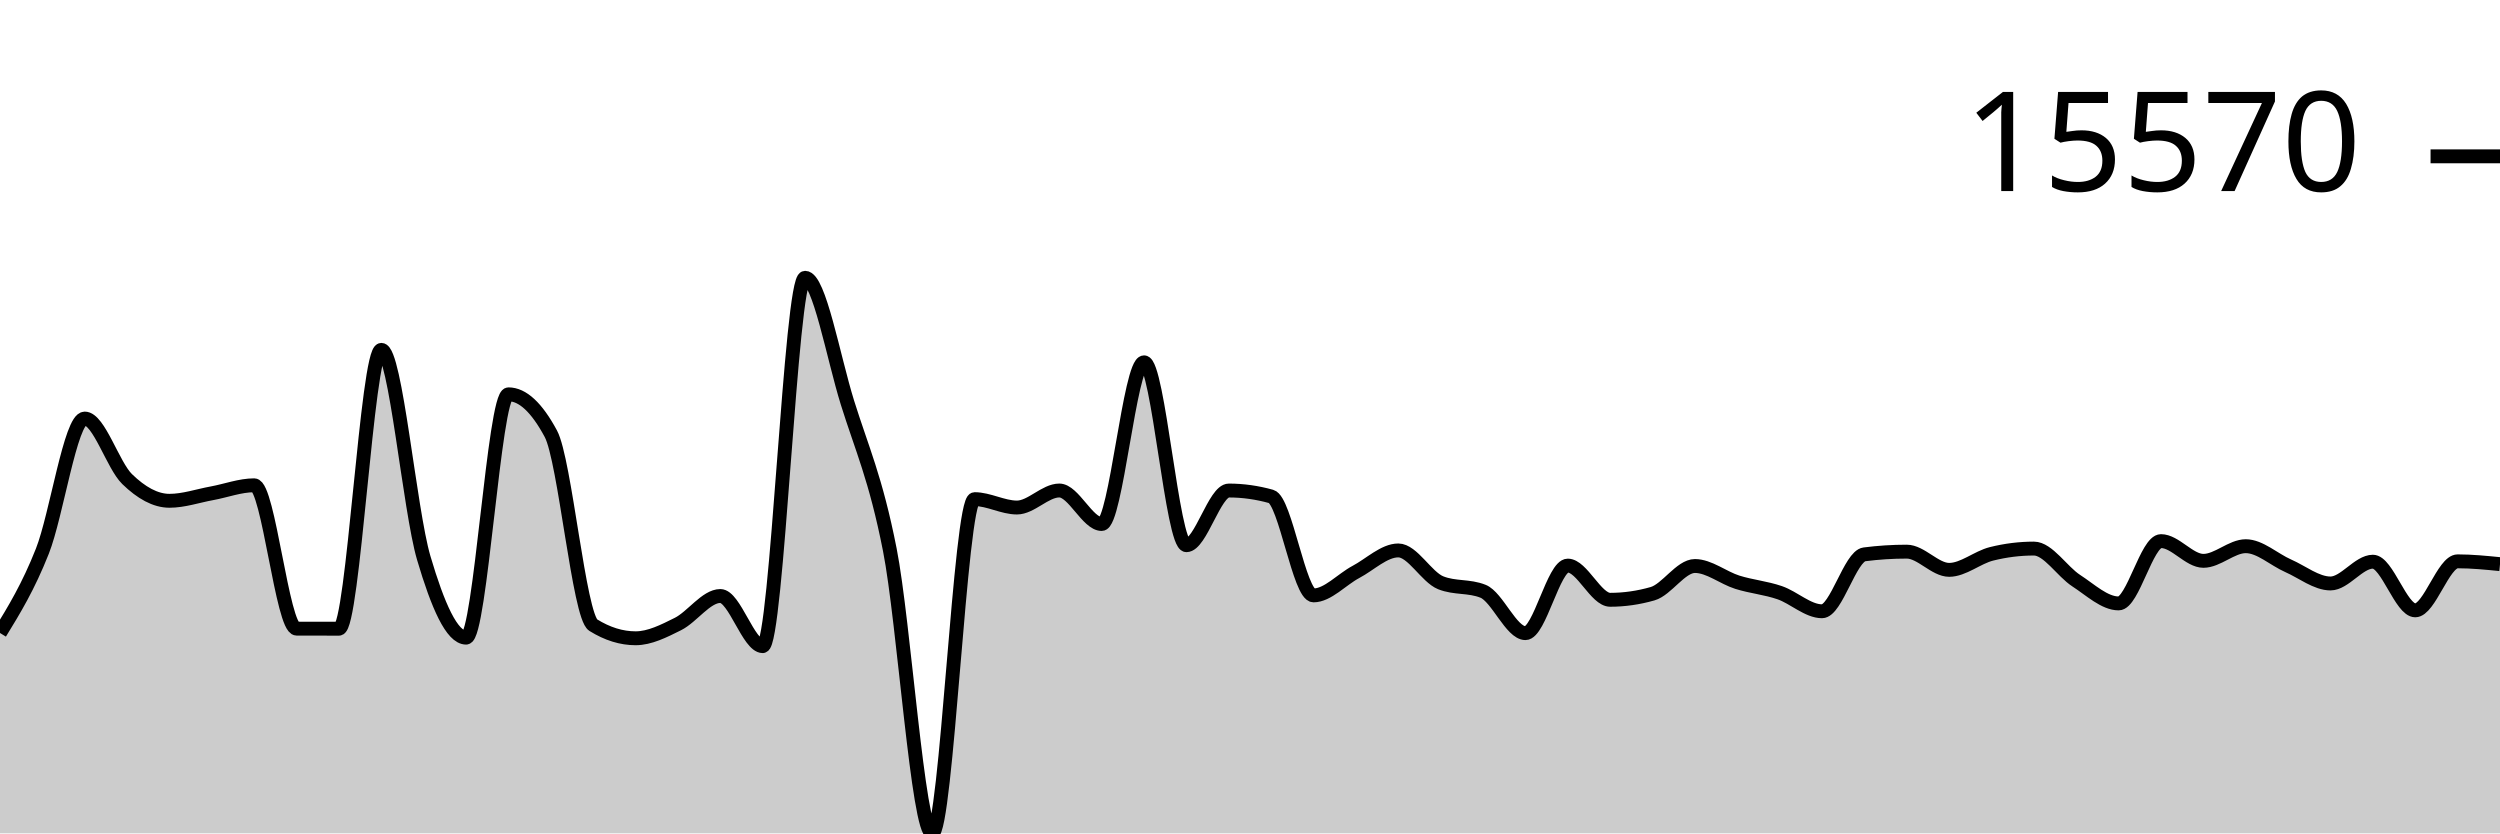
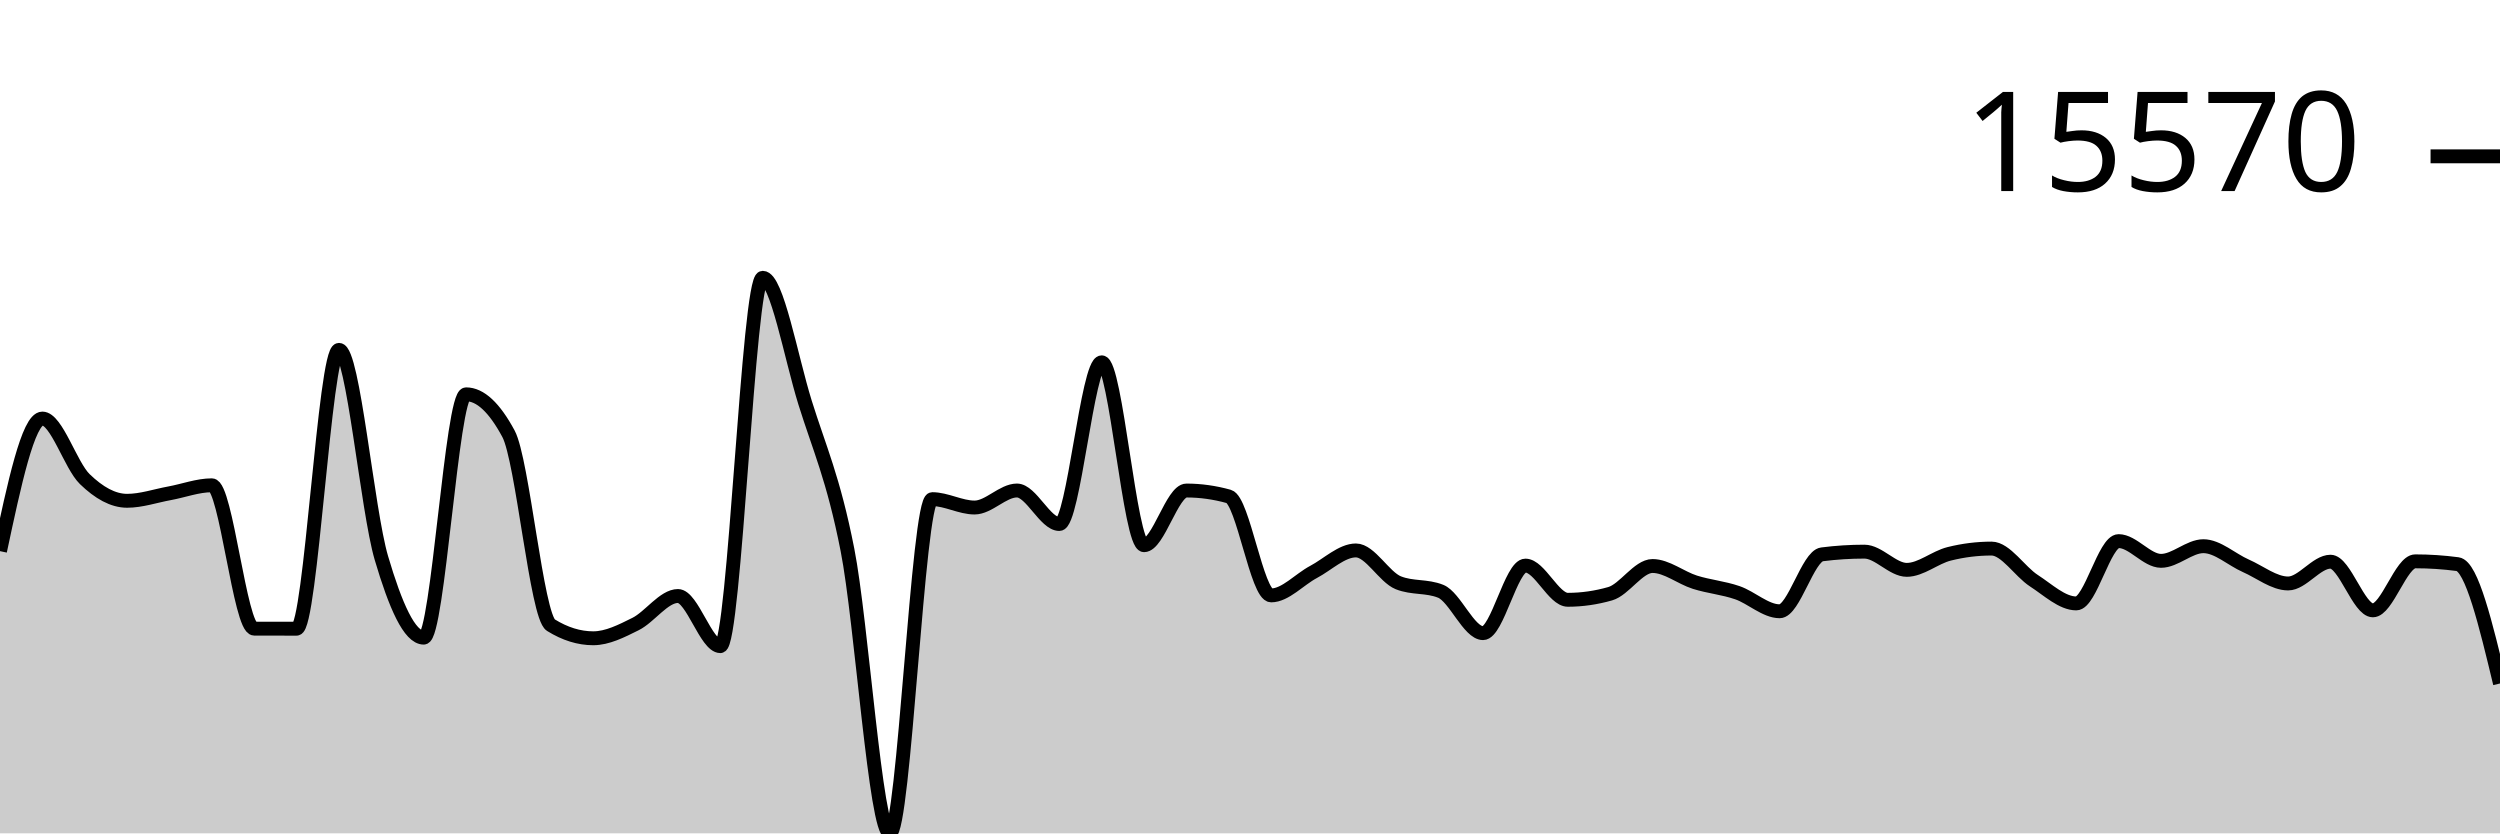
<svg xmlns="http://www.w3.org/2000/svg" viewBox="0 0 180 60">
  <g transform="translate(0,20)">
-     <path class="area" fill="rgba(0, 0, 0, 0.2)" d="M0,25.576C1.017,23.916,2.034,22.255,3.051,19.682C4.068,17.108,5.085,10.136,6.102,10.136C7.119,10.136,8.136,13.508,9.153,14.494C10.169,15.481,11.186,16.057,12.203,16.057C13.22,16.057,14.237,15.704,15.254,15.518C16.271,15.332,17.288,14.941,18.305,14.941C19.322,14.941,20.339,25.258,21.356,25.262C22.373,25.265,23.39,25.267,24.407,25.267C25.424,25.267,26.441,5.19,27.458,5.19C28.475,5.19,29.492,16.716,30.508,20.169C31.525,23.623,32.542,25.91,33.559,25.91C34.576,25.91,35.593,8.391,36.61,8.391C37.627,8.391,38.644,9.336,39.661,11.228C40.678,13.12,41.695,24.376,42.712,25.008C43.729,25.64,44.746,25.956,45.763,25.956C46.78,25.956,47.797,25.435,48.814,24.928C49.831,24.42,50.847,22.912,51.864,22.912C52.881,22.912,53.898,26.522,54.915,26.522C55.932,26.522,56.949,0,57.966,0C58.983,0,60,5.726,61.017,8.99C62.034,12.255,63.051,14.419,64.068,19.587C65.085,24.755,66.102,40,67.119,40C68.136,40,69.153,15.938,70.169,15.938C71.186,15.938,72.203,16.542,73.22,16.542C74.237,16.542,75.254,15.316,76.271,15.316C77.288,15.316,78.305,17.729,79.322,17.729C80.339,17.729,81.356,6.087,82.373,6.087C83.39,6.087,84.407,19.255,85.424,19.255C86.441,19.255,87.458,15.318,88.475,15.318C89.492,15.318,90.508,15.461,91.525,15.745C92.542,16.029,93.559,22.868,94.576,22.868C95.593,22.868,96.61,21.718,97.627,21.179C98.644,20.639,99.661,19.631,100.678,19.631C101.695,19.631,102.712,21.551,103.729,21.959C104.746,22.367,105.763,22.163,106.78,22.571C107.797,22.978,108.814,25.586,109.831,25.586C110.847,25.586,111.864,20.723,112.881,20.723C113.898,20.723,114.915,23.185,115.932,23.185C116.949,23.185,117.966,23.039,118.983,22.748C120,22.458,121.017,20.752,122.034,20.752C123.051,20.752,124.068,21.6,125.085,21.92C126.102,22.24,127.119,22.324,128.136,22.673C129.153,23.022,130.169,24.011,131.186,24.011C132.203,24.011,133.22,20.043,134.237,19.913C135.254,19.783,136.271,19.718,137.288,19.718C138.305,19.718,139.322,21.03,140.339,21.03C141.356,21.03,142.373,20.13,143.39,19.877C144.407,19.623,145.424,19.497,146.441,19.497C147.458,19.497,148.475,21.152,149.492,21.81C150.508,22.468,151.525,23.446,152.542,23.446C153.559,23.446,154.576,18.96,155.593,18.96C156.61,18.96,157.627,20.381,158.644,20.381C159.661,20.381,160.678,19.326,161.695,19.326C162.712,19.326,163.729,20.288,164.746,20.735C165.763,21.182,166.78,22.01,167.797,22.01C168.814,22.01,169.831,20.442,170.847,20.442C171.864,20.442,172.881,23.945,173.898,23.945C174.915,23.945,175.932,20.416,176.949,20.416C177.966,20.416,178.983,20.517,180,20.618L180,40C178.983,40,177.966,40,176.949,40C175.932,40,174.915,40,173.898,40C172.881,40,171.864,40,170.847,40C169.831,40,168.814,40,167.797,40C166.78,40,165.763,40,164.746,40C163.729,40,162.712,40,161.695,40C160.678,40,159.661,40,158.644,40C157.627,40,156.61,40,155.593,40C154.576,40,153.559,40,152.542,40C151.525,40,150.508,40,149.492,40C148.475,40,147.458,40,146.441,40C145.424,40,144.407,40,143.39,40C142.373,40,141.356,40,140.339,40C139.322,40,138.305,40,137.288,40C136.271,40,135.254,40,134.237,40C133.22,40,132.203,40,131.186,40C130.169,40,129.153,40,128.136,40C127.119,40,126.102,40,125.085,40C124.068,40,123.051,40,122.034,40C121.017,40,120,40,118.983,40C117.966,40,116.949,40,115.932,40C114.915,40,113.898,40,112.881,40C111.864,40,110.847,40,109.831,40C108.814,40,107.797,40,106.78,40C105.763,40,104.746,40,103.729,40C102.712,40,101.695,40,100.678,40C99.661,40,98.644,40,97.627,40C96.61,40,95.593,40,94.576,40C93.559,40,92.542,40,91.525,40C90.508,40,89.492,40,88.475,40C87.458,40,86.441,40,85.424,40C84.407,40,83.39,40,82.373,40C81.356,40,80.339,40,79.322,40C78.305,40,77.288,40,76.271,40C75.254,40,74.237,40,73.22,40C72.203,40,71.186,40,70.169,40C69.153,40,68.136,40,67.119,40C66.102,40,65.085,40,64.068,40C63.051,40,62.034,40,61.017,40C60,40,58.983,40,57.966,40C56.949,40,55.932,40,54.915,40C53.898,40,52.881,40,51.864,40C50.847,40,49.831,40,48.814,40C47.797,40,46.78,40,45.763,40C44.746,40,43.729,40,42.712,40C41.695,40,40.678,40,39.661,40C38.644,40,37.627,40,36.61,40C35.593,40,34.576,40,33.559,40C32.542,40,31.525,40,30.508,40C29.492,40,28.475,40,27.458,40C26.441,40,25.424,40,24.407,40C23.39,40,22.373,40,21.356,40C20.339,40,19.322,40,18.305,40C17.288,40,16.271,40,15.254,40C14.237,40,13.22,40,12.203,40C11.186,40,10.169,40,9.153,40C8.136,40,7.119,40,6.102,40C5.085,40,4.068,40,3.051,40C2.034,40,1.017,40,0,40Z" />
-     <path class="line" stroke="black" fill="none" d="M0,25.576C1.017,23.916,2.034,22.255,3.051,19.682C4.068,17.108,5.085,10.136,6.102,10.136C7.119,10.136,8.136,13.508,9.153,14.494C10.169,15.481,11.186,16.057,12.203,16.057C13.22,16.057,14.237,15.704,15.254,15.518C16.271,15.332,17.288,14.941,18.305,14.941C19.322,14.941,20.339,25.258,21.356,25.262C22.373,25.265,23.39,25.267,24.407,25.267C25.424,25.267,26.441,5.19,27.458,5.19C28.475,5.19,29.492,16.716,30.508,20.169C31.525,23.623,32.542,25.91,33.559,25.91C34.576,25.91,35.593,8.391,36.61,8.391C37.627,8.391,38.644,9.336,39.661,11.228C40.678,13.12,41.695,24.376,42.712,25.008C43.729,25.64,44.746,25.956,45.763,25.956C46.78,25.956,47.797,25.435,48.814,24.928C49.831,24.42,50.847,22.912,51.864,22.912C52.881,22.912,53.898,26.522,54.915,26.522C55.932,26.522,56.949,0,57.966,0C58.983,0,60,5.726,61.017,8.99C62.034,12.255,63.051,14.419,64.068,19.587C65.085,24.755,66.102,40,67.119,40C68.136,40,69.153,15.938,70.169,15.938C71.186,15.938,72.203,16.542,73.22,16.542C74.237,16.542,75.254,15.316,76.271,15.316C77.288,15.316,78.305,17.729,79.322,17.729C80.339,17.729,81.356,6.087,82.373,6.087C83.39,6.087,84.407,19.255,85.424,19.255C86.441,19.255,87.458,15.318,88.475,15.318C89.492,15.318,90.508,15.461,91.525,15.745C92.542,16.029,93.559,22.868,94.576,22.868C95.593,22.868,96.61,21.718,97.627,21.179C98.644,20.639,99.661,19.631,100.678,19.631C101.695,19.631,102.712,21.551,103.729,21.959C104.746,22.367,105.763,22.163,106.78,22.571C107.797,22.978,108.814,25.586,109.831,25.586C110.847,25.586,111.864,20.723,112.881,20.723C113.898,20.723,114.915,23.185,115.932,23.185C116.949,23.185,117.966,23.039,118.983,22.748C120,22.458,121.017,20.752,122.034,20.752C123.051,20.752,124.068,21.6,125.085,21.92C126.102,22.24,127.119,22.324,128.136,22.673C129.153,23.022,130.169,24.011,131.186,24.011C132.203,24.011,133.22,20.043,134.237,19.913C135.254,19.783,136.271,19.718,137.288,19.718C138.305,19.718,139.322,21.03,140.339,21.03C141.356,21.03,142.373,20.13,143.39,19.877C144.407,19.623,145.424,19.497,146.441,19.497C147.458,19.497,148.475,21.152,149.492,21.81C150.508,22.468,151.525,23.446,152.542,23.446C153.559,23.446,154.576,18.96,155.593,18.96C156.61,18.96,157.627,20.381,158.644,20.381C159.661,20.381,160.678,19.326,161.695,19.326C162.712,19.326,163.729,20.288,164.746,20.735C165.763,21.182,166.78,22.01,167.797,22.01C168.814,22.01,169.831,20.442,170.847,20.442C171.864,20.442,172.881,23.945,173.898,23.945C174.915,23.945,175.932,20.416,176.949,20.416C177.966,20.416,178.983,20.517,180,20.618" />
+     <path class="area" fill="rgba(0, 0, 0, 0.2)" d="M0,19.682C1.017,14.909,2.034,10.136,3.051,10.136C4.068,10.136,5.085,13.508,6.102,14.494C7.119,15.481,8.136,16.057,9.153,16.057C10.169,16.057,11.186,15.704,12.203,15.518C13.22,15.332,14.237,14.941,15.254,14.941C16.271,14.941,17.288,25.258,18.305,25.262C19.322,25.265,20.339,25.267,21.356,25.267C22.373,25.267,23.39,5.19,24.407,5.19C25.424,5.19,26.441,16.716,27.458,20.169C28.475,23.623,29.492,25.91,30.508,25.91C31.525,25.91,32.542,8.391,33.559,8.391C34.576,8.391,35.593,9.336,36.61,11.228C37.627,13.12,38.644,24.376,39.661,25.008C40.678,25.64,41.695,25.956,42.712,25.956C43.729,25.956,44.746,25.435,45.763,24.928C46.78,24.42,47.797,22.912,48.814,22.912C49.831,22.912,50.847,26.522,51.864,26.522C52.881,26.522,53.898,0,54.915,0C55.932,0,56.949,5.726,57.966,8.99C58.983,12.255,60,14.419,61.017,19.587C62.034,24.755,63.051,40,64.068,40C65.085,40,66.102,15.938,67.119,15.938C68.136,15.938,69.153,16.542,70.169,16.542C71.186,16.542,72.203,15.316,73.22,15.316C74.237,15.316,75.254,17.729,76.271,17.729C77.288,17.729,78.305,6.087,79.322,6.087C80.339,6.087,81.356,19.255,82.373,19.255C83.39,19.255,84.407,15.318,85.424,15.318C86.441,15.318,87.458,15.461,88.475,15.745C89.492,16.029,90.508,22.868,91.525,22.868C92.542,22.868,93.559,21.718,94.576,21.179C95.593,20.639,96.61,19.631,97.627,19.631C98.644,19.631,99.661,21.551,100.678,21.959C101.695,22.367,102.712,22.163,103.729,22.571C104.746,22.978,105.763,25.586,106.78,25.586C107.797,25.586,108.814,20.723,109.831,20.723C110.847,20.723,111.864,23.185,112.881,23.185C113.898,23.185,114.915,23.039,115.932,22.748C116.949,22.458,117.966,20.752,118.983,20.752C120,20.752,121.017,21.6,122.034,21.92C123.051,22.24,124.068,22.324,125.085,22.673C126.102,23.022,127.119,24.011,128.136,24.011C129.153,24.011,130.169,20.043,131.186,19.913C132.203,19.783,133.22,19.718,134.237,19.718C135.254,19.718,136.271,21.03,137.288,21.03C138.305,21.03,139.322,20.13,140.339,19.877C141.356,19.623,142.373,19.497,143.39,19.497C144.407,19.497,145.424,21.152,146.441,21.81C147.458,22.468,148.475,23.446,149.492,23.446C150.508,23.446,151.525,18.96,152.542,18.96C153.559,18.96,154.576,20.381,155.593,20.381C156.61,20.381,157.627,19.326,158.644,19.326C159.661,19.326,160.678,20.288,161.695,20.735C162.712,21.182,163.729,22.01,164.746,22.01C165.763,22.01,166.78,20.442,167.797,20.442C168.814,20.442,169.831,23.945,170.847,23.945C171.864,23.945,172.881,20.416,173.898,20.416C174.915,20.416,175.932,20.483,176.949,20.618C177.966,20.753,178.983,24.982,180,29.211L180,40C178.983,40,177.966,40,176.949,40C175.932,40,174.915,40,173.898,40C172.881,40,171.864,40,170.847,40C169.831,40,168.814,40,167.797,40C166.78,40,165.763,40,164.746,40C163.729,40,162.712,40,161.695,40C160.678,40,159.661,40,158.644,40C157.627,40,156.61,40,155.593,40C154.576,40,153.559,40,152.542,40C151.525,40,150.508,40,149.492,40C148.475,40,147.458,40,146.441,40C145.424,40,144.407,40,143.39,40C142.373,40,141.356,40,140.339,40C139.322,40,138.305,40,137.288,40C136.271,40,135.254,40,134.237,40C133.22,40,132.203,40,131.186,40C130.169,40,129.153,40,128.136,40C127.119,40,126.102,40,125.085,40C124.068,40,123.051,40,122.034,40C121.017,40,120,40,118.983,40C117.966,40,116.949,40,115.932,40C114.915,40,113.898,40,112.881,40C111.864,40,110.847,40,109.831,40C108.814,40,107.797,40,106.78,40C105.763,40,104.746,40,103.729,40C102.712,40,101.695,40,100.678,40C99.661,40,98.644,40,97.627,40C96.61,40,95.593,40,94.576,40C93.559,40,92.542,40,91.525,40C90.508,40,89.492,40,88.475,40C87.458,40,86.441,40,85.424,40C84.407,40,83.39,40,82.373,40C81.356,40,80.339,40,79.322,40C78.305,40,77.288,40,76.271,40C75.254,40,74.237,40,73.22,40C72.203,40,71.186,40,70.169,40C69.153,40,68.136,40,67.119,40C66.102,40,65.085,40,64.068,40C63.051,40,62.034,40,61.017,40C60,40,58.983,40,57.966,40C56.949,40,55.932,40,54.915,40C53.898,40,52.881,40,51.864,40C50.847,40,49.831,40,48.814,40C47.797,40,46.78,40,45.763,40C44.746,40,43.729,40,42.712,40C41.695,40,40.678,40,39.661,40C38.644,40,37.627,40,36.61,40C35.593,40,34.576,40,33.559,40C32.542,40,31.525,40,30.508,40C29.492,40,28.475,40,27.458,40C26.441,40,25.424,40,24.407,40C23.39,40,22.373,40,21.356,40C20.339,40,19.322,40,18.305,40C17.288,40,16.271,40,15.254,40C14.237,40,13.22,40,12.203,40C11.186,40,10.169,40,9.153,40C8.136,40,7.119,40,6.102,40C5.085,40,4.068,40,3.051,40C2.034,40,1.017,40,0,40Z" />
+     <path class="line" stroke="black" fill="none" d="M0,19.682C1.017,14.909,2.034,10.136,3.051,10.136C4.068,10.136,5.085,13.508,6.102,14.494C7.119,15.481,8.136,16.057,9.153,16.057C10.169,16.057,11.186,15.704,12.203,15.518C13.22,15.332,14.237,14.941,15.254,14.941C16.271,14.941,17.288,25.258,18.305,25.262C19.322,25.265,20.339,25.267,21.356,25.267C22.373,25.267,23.39,5.19,24.407,5.19C25.424,5.19,26.441,16.716,27.458,20.169C28.475,23.623,29.492,25.91,30.508,25.91C31.525,25.91,32.542,8.391,33.559,8.391C34.576,8.391,35.593,9.336,36.61,11.228C37.627,13.12,38.644,24.376,39.661,25.008C40.678,25.64,41.695,25.956,42.712,25.956C43.729,25.956,44.746,25.435,45.763,24.928C46.78,24.42,47.797,22.912,48.814,22.912C49.831,22.912,50.847,26.522,51.864,26.522C52.881,26.522,53.898,0,54.915,0C55.932,0,56.949,5.726,57.966,8.99C58.983,12.255,60,14.419,61.017,19.587C62.034,24.755,63.051,40,64.068,40C65.085,40,66.102,15.938,67.119,15.938C68.136,15.938,69.153,16.542,70.169,16.542C71.186,16.542,72.203,15.316,73.22,15.316C74.237,15.316,75.254,17.729,76.271,17.729C77.288,17.729,78.305,6.087,79.322,6.087C80.339,6.087,81.356,19.255,82.373,19.255C83.39,19.255,84.407,15.318,85.424,15.318C86.441,15.318,87.458,15.461,88.475,15.745C89.492,16.029,90.508,22.868,91.525,22.868C92.542,22.868,93.559,21.718,94.576,21.179C95.593,20.639,96.61,19.631,97.627,19.631C98.644,19.631,99.661,21.551,100.678,21.959C101.695,22.367,102.712,22.163,103.729,22.571C104.746,22.978,105.763,25.586,106.78,25.586C107.797,25.586,108.814,20.723,109.831,20.723C110.847,20.723,111.864,23.185,112.881,23.185C113.898,23.185,114.915,23.039,115.932,22.748C116.949,22.458,117.966,20.752,118.983,20.752C120,20.752,121.017,21.6,122.034,21.92C123.051,22.24,124.068,22.324,125.085,22.673C126.102,23.022,127.119,24.011,128.136,24.011C129.153,24.011,130.169,20.043,131.186,19.913C132.203,19.783,133.22,19.718,134.237,19.718C135.254,19.718,136.271,21.03,137.288,21.03C138.305,21.03,139.322,20.13,140.339,19.877C141.356,19.623,142.373,19.497,143.39,19.497C144.407,19.497,145.424,21.152,146.441,21.81C147.458,22.468,148.475,23.446,149.492,23.446C150.508,23.446,151.525,18.96,152.542,18.96C153.559,18.96,154.576,20.381,155.593,20.381C156.61,20.381,157.627,19.326,158.644,19.326C159.661,19.326,160.678,20.288,161.695,20.735C162.712,21.182,163.729,22.01,164.746,22.01C165.763,22.01,166.78,20.442,167.797,20.442C168.814,20.442,169.831,23.945,170.847,23.945C171.864,23.945,172.881,20.416,173.898,20.416C174.915,20.416,175.932,20.483,176.949,20.618C177.966,20.753,178.983,24.982,180,29.211" />
    <path class="axis-ceiling" stroke-width="1" stroke="black" fill="none" d="M175,-8.744L180,-8.744" />
    <text class="axis-ceiling-label" font-family="sans-serif" text-anchor="end" font-size="10px" x="170" y="-6.244">15570</text>
  </g>
</svg>
